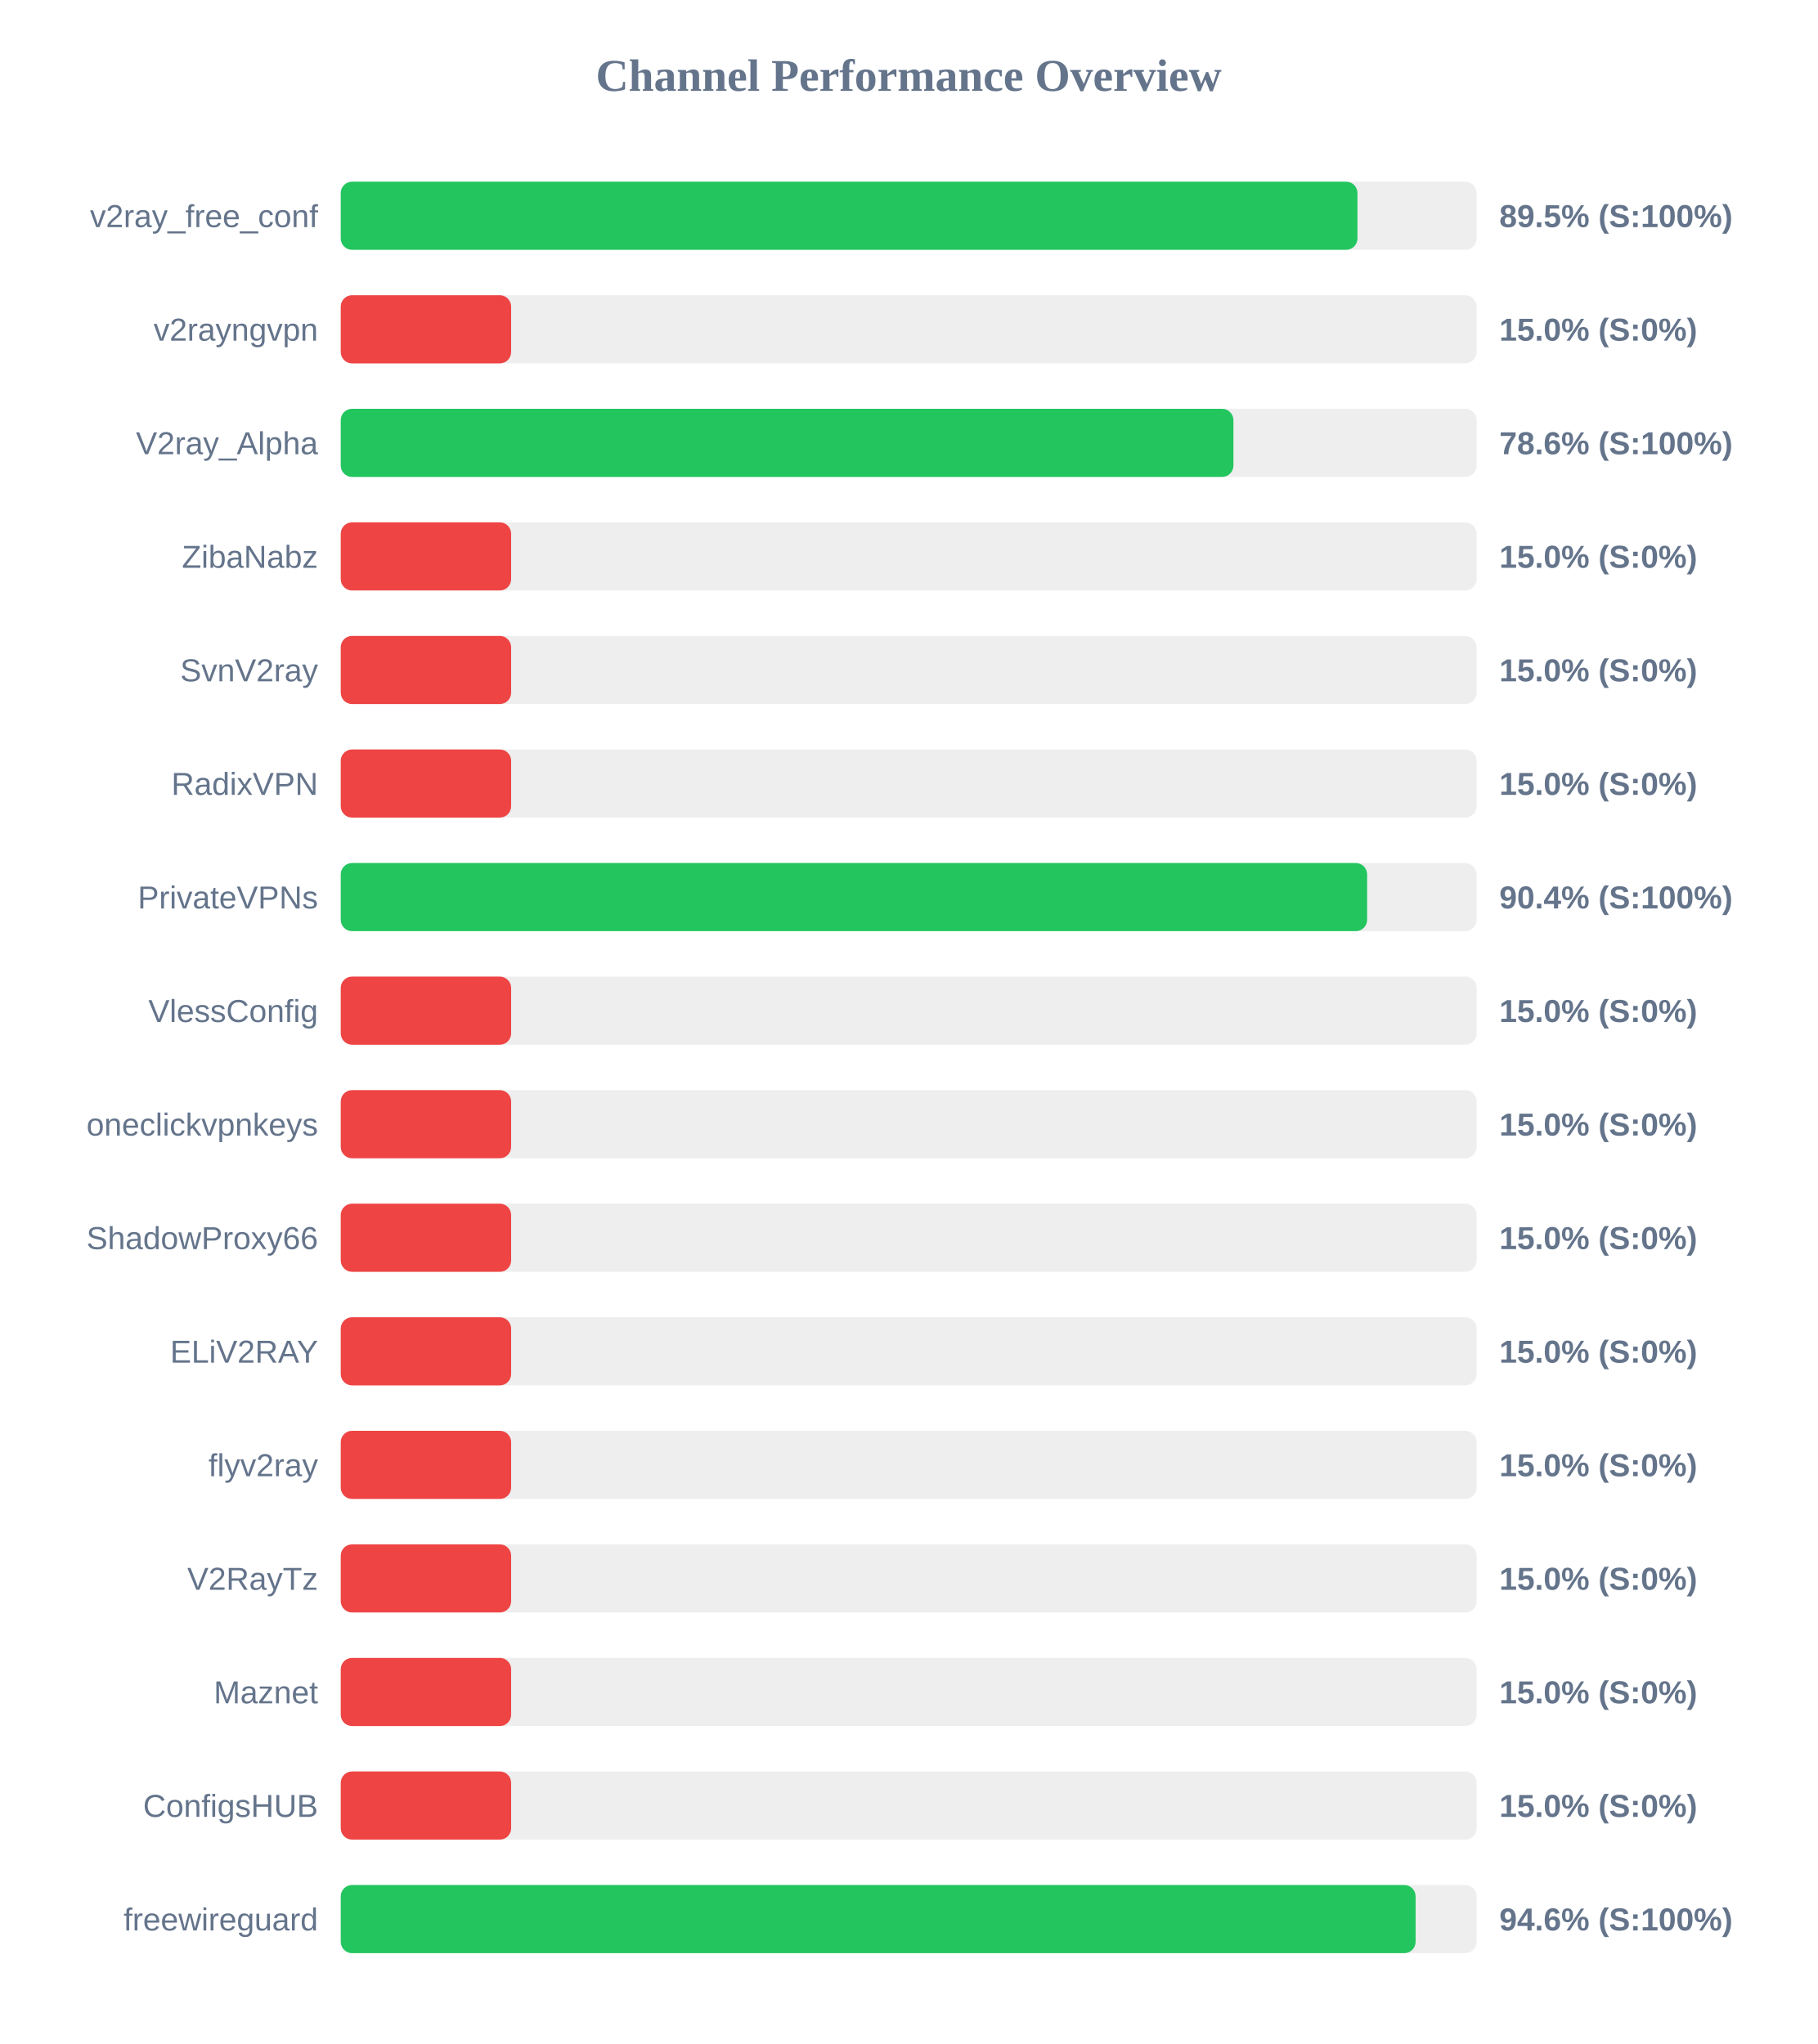
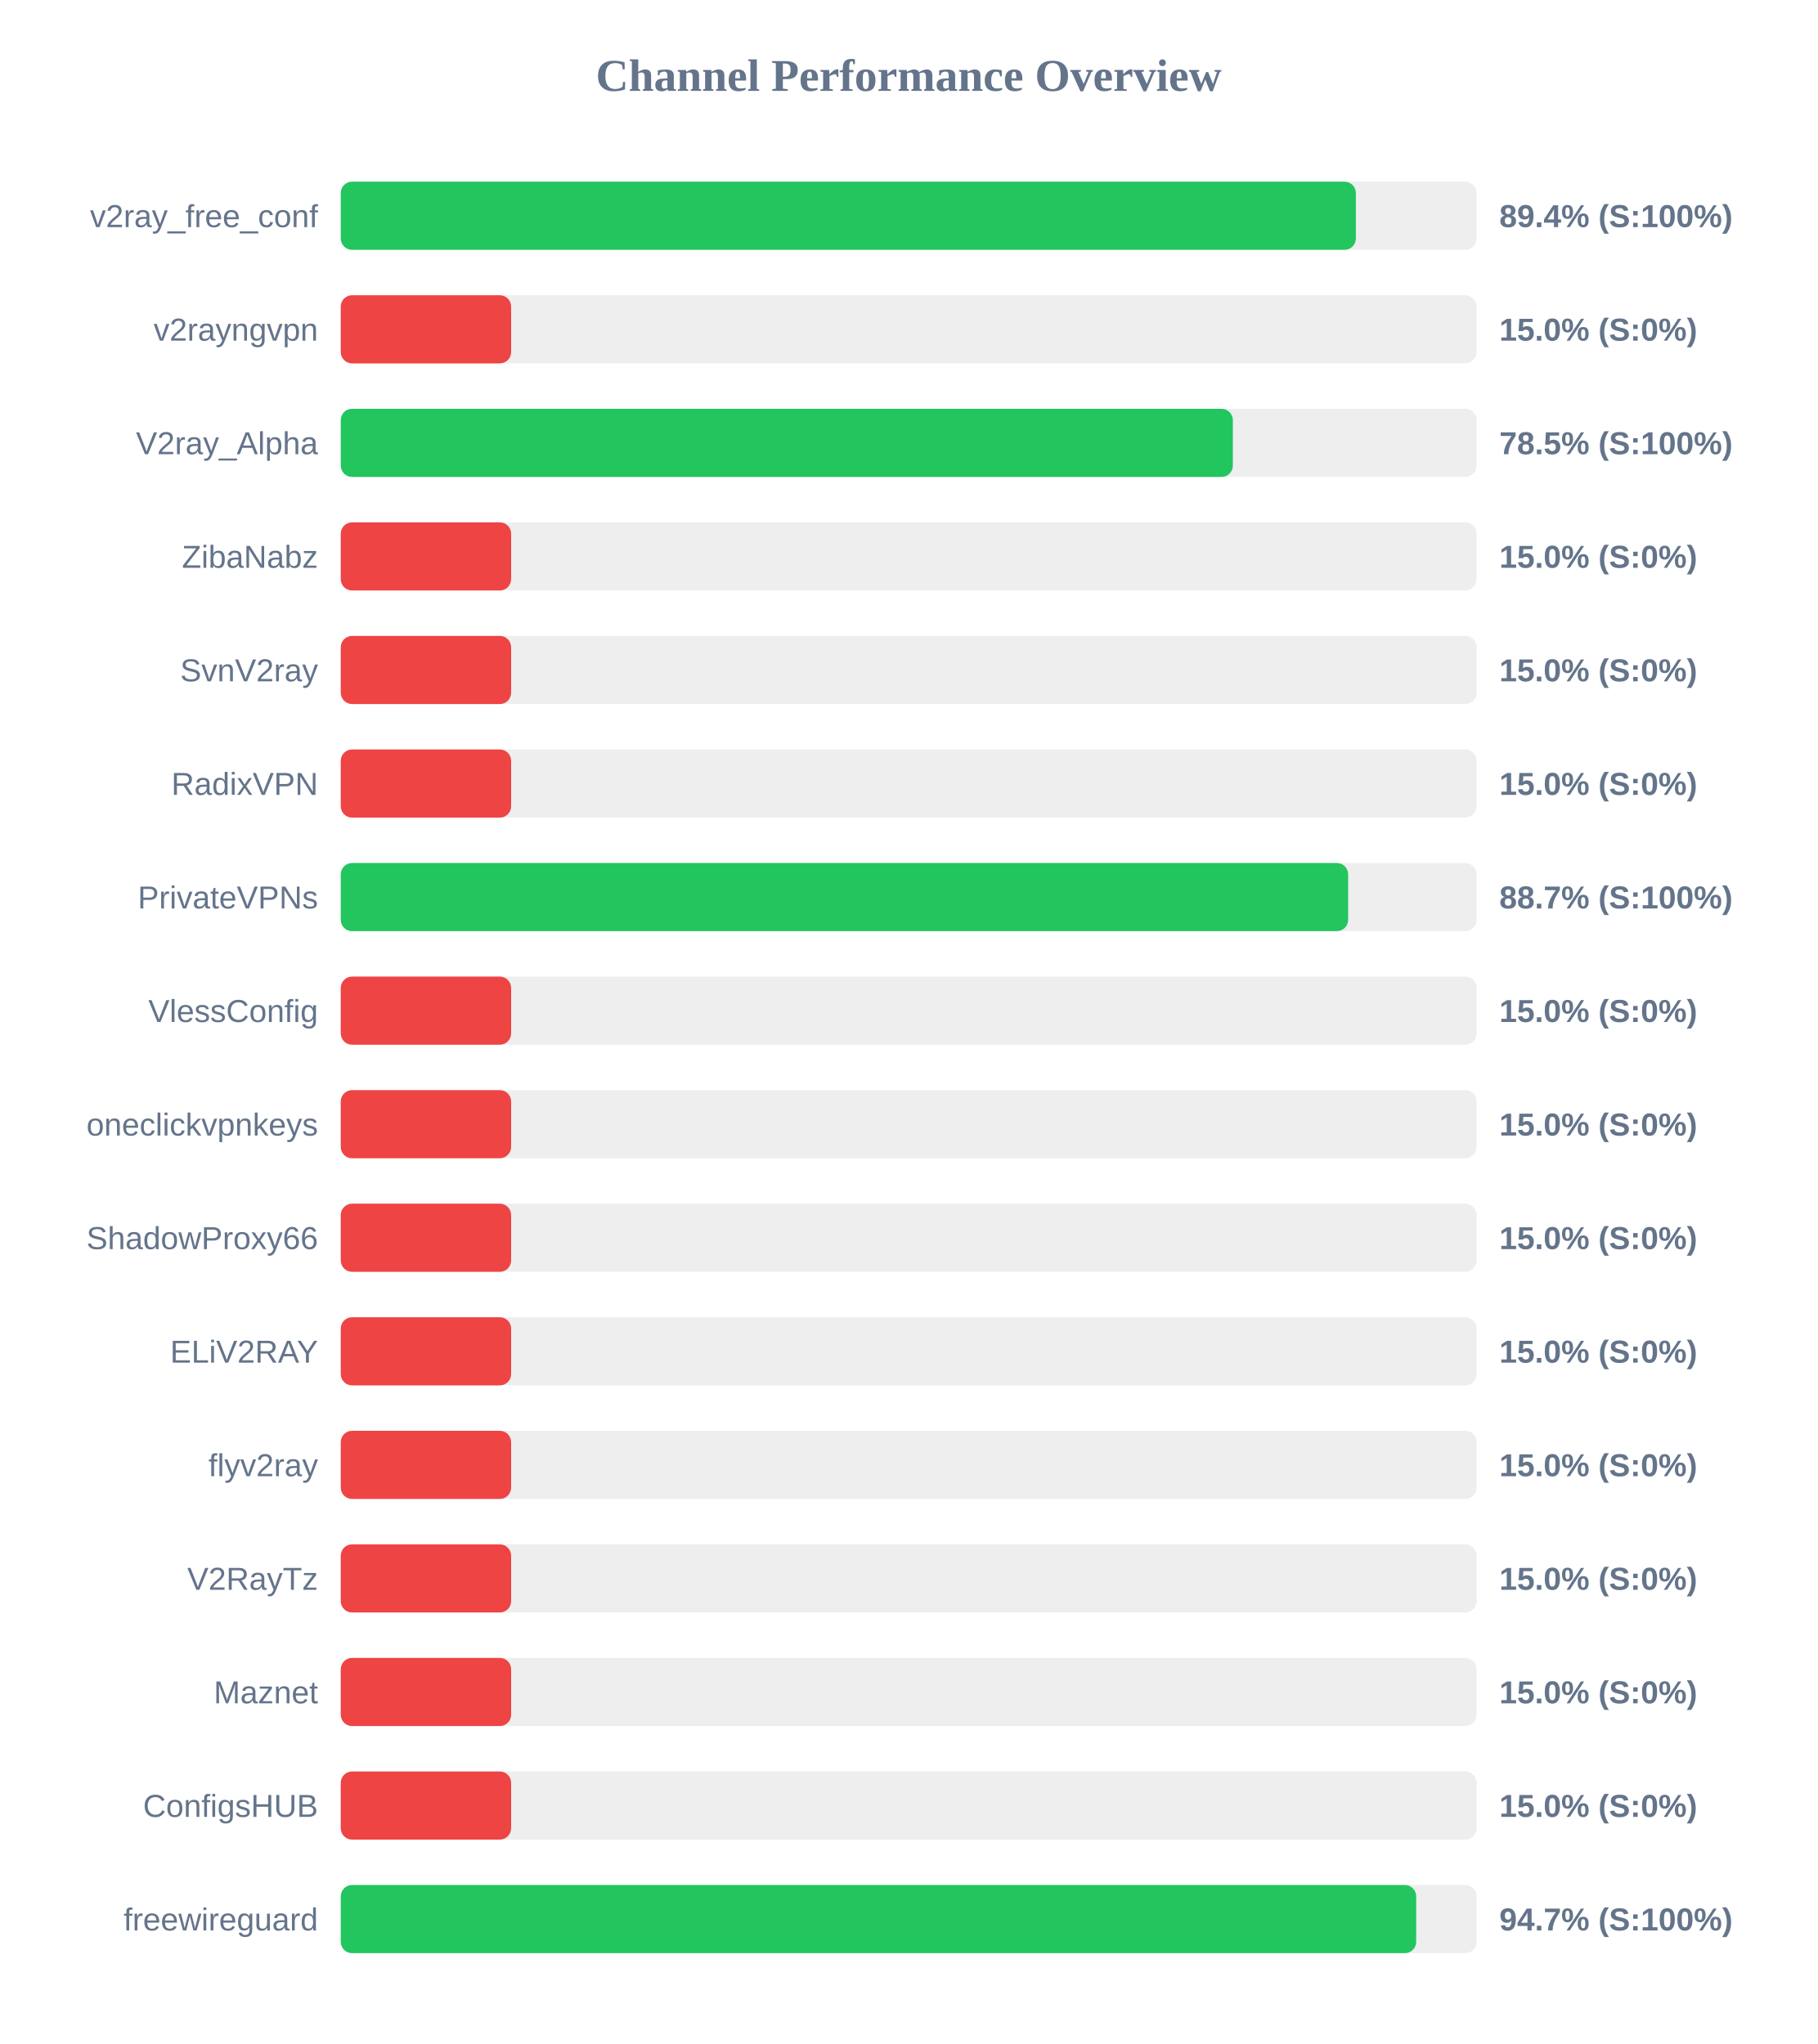
<svg xmlns="http://www.w3.org/2000/svg" width="800" height="900" version="1.1">
  <style>
        .row { font: 14px Arial; fill: #64748b; }
        .score { font: bold 14px Arial; fill: #64748b; }
    </style>
  <text x="400" y="40" text-anchor="middle" font-size="20px" font-weight="bold" fill="#64748b">Channel Performance Overview</text>
  <rect x="150" y="80" width="500" height="30" fill="#eee" rx="5" />
-   <rect x="150" y="80" width="447.55" height="30" fill="#22c55e" rx="5" />
+   <rect x="150" y="80" width="446.85" height="30" fill="#22c55e" rx="5" />
  <text x="140" y="100" text-anchor="end" class="row">v2ray_free_conf</text>
-   <text x="660" y="100" text-anchor="start" class="score">89.5% (S:100%)</text>
+   <text x="660" y="100" text-anchor="start" class="score">89.4% (S:100%)</text>
  <rect x="150" y="130" width="500" height="30" fill="#eee" rx="5" />
  <rect x="150" y="130" width="75.0" height="30" fill="#ef4444" rx="5" />
  <text x="140" y="150" text-anchor="end" class="row">v2rayngvpn</text>
  <text x="660" y="150" text-anchor="start" class="score">15.0% (S:0%)</text>
  <rect x="150" y="180" width="500" height="30" fill="#eee" rx="5" />
-   <rect x="150" y="180" width="392.95" height="30" fill="#22c55e" rx="5" />
+   <rect x="150" y="180" width="392.7" height="30" fill="#22c55e" rx="5" />
  <text x="140" y="200" text-anchor="end" class="row">V2ray_Alpha</text>
-   <text x="660" y="200" text-anchor="start" class="score">78.6% (S:100%)</text>
+   <text x="660" y="200" text-anchor="start" class="score">78.5% (S:100%)</text>
  <rect x="150" y="230" width="500" height="30" fill="#eee" rx="5" />
  <rect x="150" y="230" width="75.0" height="30" fill="#ef4444" rx="5" />
  <text x="140" y="250" text-anchor="end" class="row">ZibaNabz</text>
  <text x="660" y="250" text-anchor="start" class="score">15.0% (S:0%)</text>
  <rect x="150" y="280" width="500" height="30" fill="#eee" rx="5" />
  <rect x="150" y="280" width="75.0" height="30" fill="#ef4444" rx="5" />
  <text x="140" y="300" text-anchor="end" class="row">SvnV2ray</text>
  <text x="660" y="300" text-anchor="start" class="score">15.0% (S:0%)</text>
  <rect x="150" y="330" width="500" height="30" fill="#eee" rx="5" />
  <rect x="150" y="330" width="75.0" height="30" fill="#ef4444" rx="5" />
  <text x="140" y="350" text-anchor="end" class="row">RadixVPN</text>
  <text x="660" y="350" text-anchor="start" class="score">15.0% (S:0%)</text>
  <rect x="150" y="380" width="500" height="30" fill="#eee" rx="5" />
-   <rect x="150" y="380" width="451.8" height="30" fill="#22c55e" rx="5" />
+   <rect x="150" y="380" width="443.45" height="30" fill="#22c55e" rx="5" />
  <text x="140" y="400" text-anchor="end" class="row">PrivateVPNs</text>
-   <text x="660" y="400" text-anchor="start" class="score">90.4% (S:100%)</text>
+   <text x="660" y="400" text-anchor="start" class="score">88.7% (S:100%)</text>
  <rect x="150" y="430" width="500" height="30" fill="#eee" rx="5" />
  <rect x="150" y="430" width="75.0" height="30" fill="#ef4444" rx="5" />
  <text x="140" y="450" text-anchor="end" class="row">VlessConfig</text>
  <text x="660" y="450" text-anchor="start" class="score">15.0% (S:0%)</text>
  <rect x="150" y="480" width="500" height="30" fill="#eee" rx="5" />
  <rect x="150" y="480" width="75.0" height="30" fill="#ef4444" rx="5" />
  <text x="140" y="500" text-anchor="end" class="row">oneclickvpnkeys</text>
  <text x="660" y="500" text-anchor="start" class="score">15.0% (S:0%)</text>
  <rect x="150" y="530" width="500" height="30" fill="#eee" rx="5" />
  <rect x="150" y="530" width="75.0" height="30" fill="#ef4444" rx="5" />
  <text x="140" y="550" text-anchor="end" class="row">ShadowProxy66</text>
  <text x="660" y="550" text-anchor="start" class="score">15.0% (S:0%)</text>
  <rect x="150" y="580" width="500" height="30" fill="#eee" rx="5" />
  <rect x="150" y="580" width="75.0" height="30" fill="#ef4444" rx="5" />
  <text x="140" y="600" text-anchor="end" class="row">ELiV2RAY</text>
  <text x="660" y="600" text-anchor="start" class="score">15.0% (S:0%)</text>
  <rect x="150" y="630" width="500" height="30" fill="#eee" rx="5" />
  <rect x="150" y="630" width="75.0" height="30" fill="#ef4444" rx="5" />
  <text x="140" y="650" text-anchor="end" class="row">flyv2ray</text>
  <text x="660" y="650" text-anchor="start" class="score">15.0% (S:0%)</text>
  <rect x="150" y="680" width="500" height="30" fill="#eee" rx="5" />
  <rect x="150" y="680" width="75.0" height="30" fill="#ef4444" rx="5" />
  <text x="140" y="700" text-anchor="end" class="row">V2RayTz</text>
  <text x="660" y="700" text-anchor="start" class="score">15.0% (S:0%)</text>
  <rect x="150" y="730" width="500" height="30" fill="#eee" rx="5" />
  <rect x="150" y="730" width="75.0" height="30" fill="#ef4444" rx="5" />
  <text x="140" y="750" text-anchor="end" class="row">Maznet</text>
  <text x="660" y="750" text-anchor="start" class="score">15.0% (S:0%)</text>
  <rect x="150" y="780" width="500" height="30" fill="#eee" rx="5" />
  <rect x="150" y="780" width="75.0" height="30" fill="#ef4444" rx="5" />
  <text x="140" y="800" text-anchor="end" class="row">ConfigsHUB</text>
  <text x="660" y="800" text-anchor="start" class="score">15.0% (S:0%)</text>
  <rect x="150" y="830" width="500" height="30" fill="#eee" rx="5" />
-   <rect x="150" y="830" width="473.15" height="30" fill="#22c55e" rx="5" />
+   <rect x="150" y="830" width="473.4" height="30" fill="#22c55e" rx="5" />
  <text x="140" y="850" text-anchor="end" class="row">freewireguard</text>
-   <text x="660" y="850" text-anchor="start" class="score">94.6% (S:100%)</text>
+   <text x="660" y="850" text-anchor="start" class="score">94.7% (S:100%)</text>
</svg>
